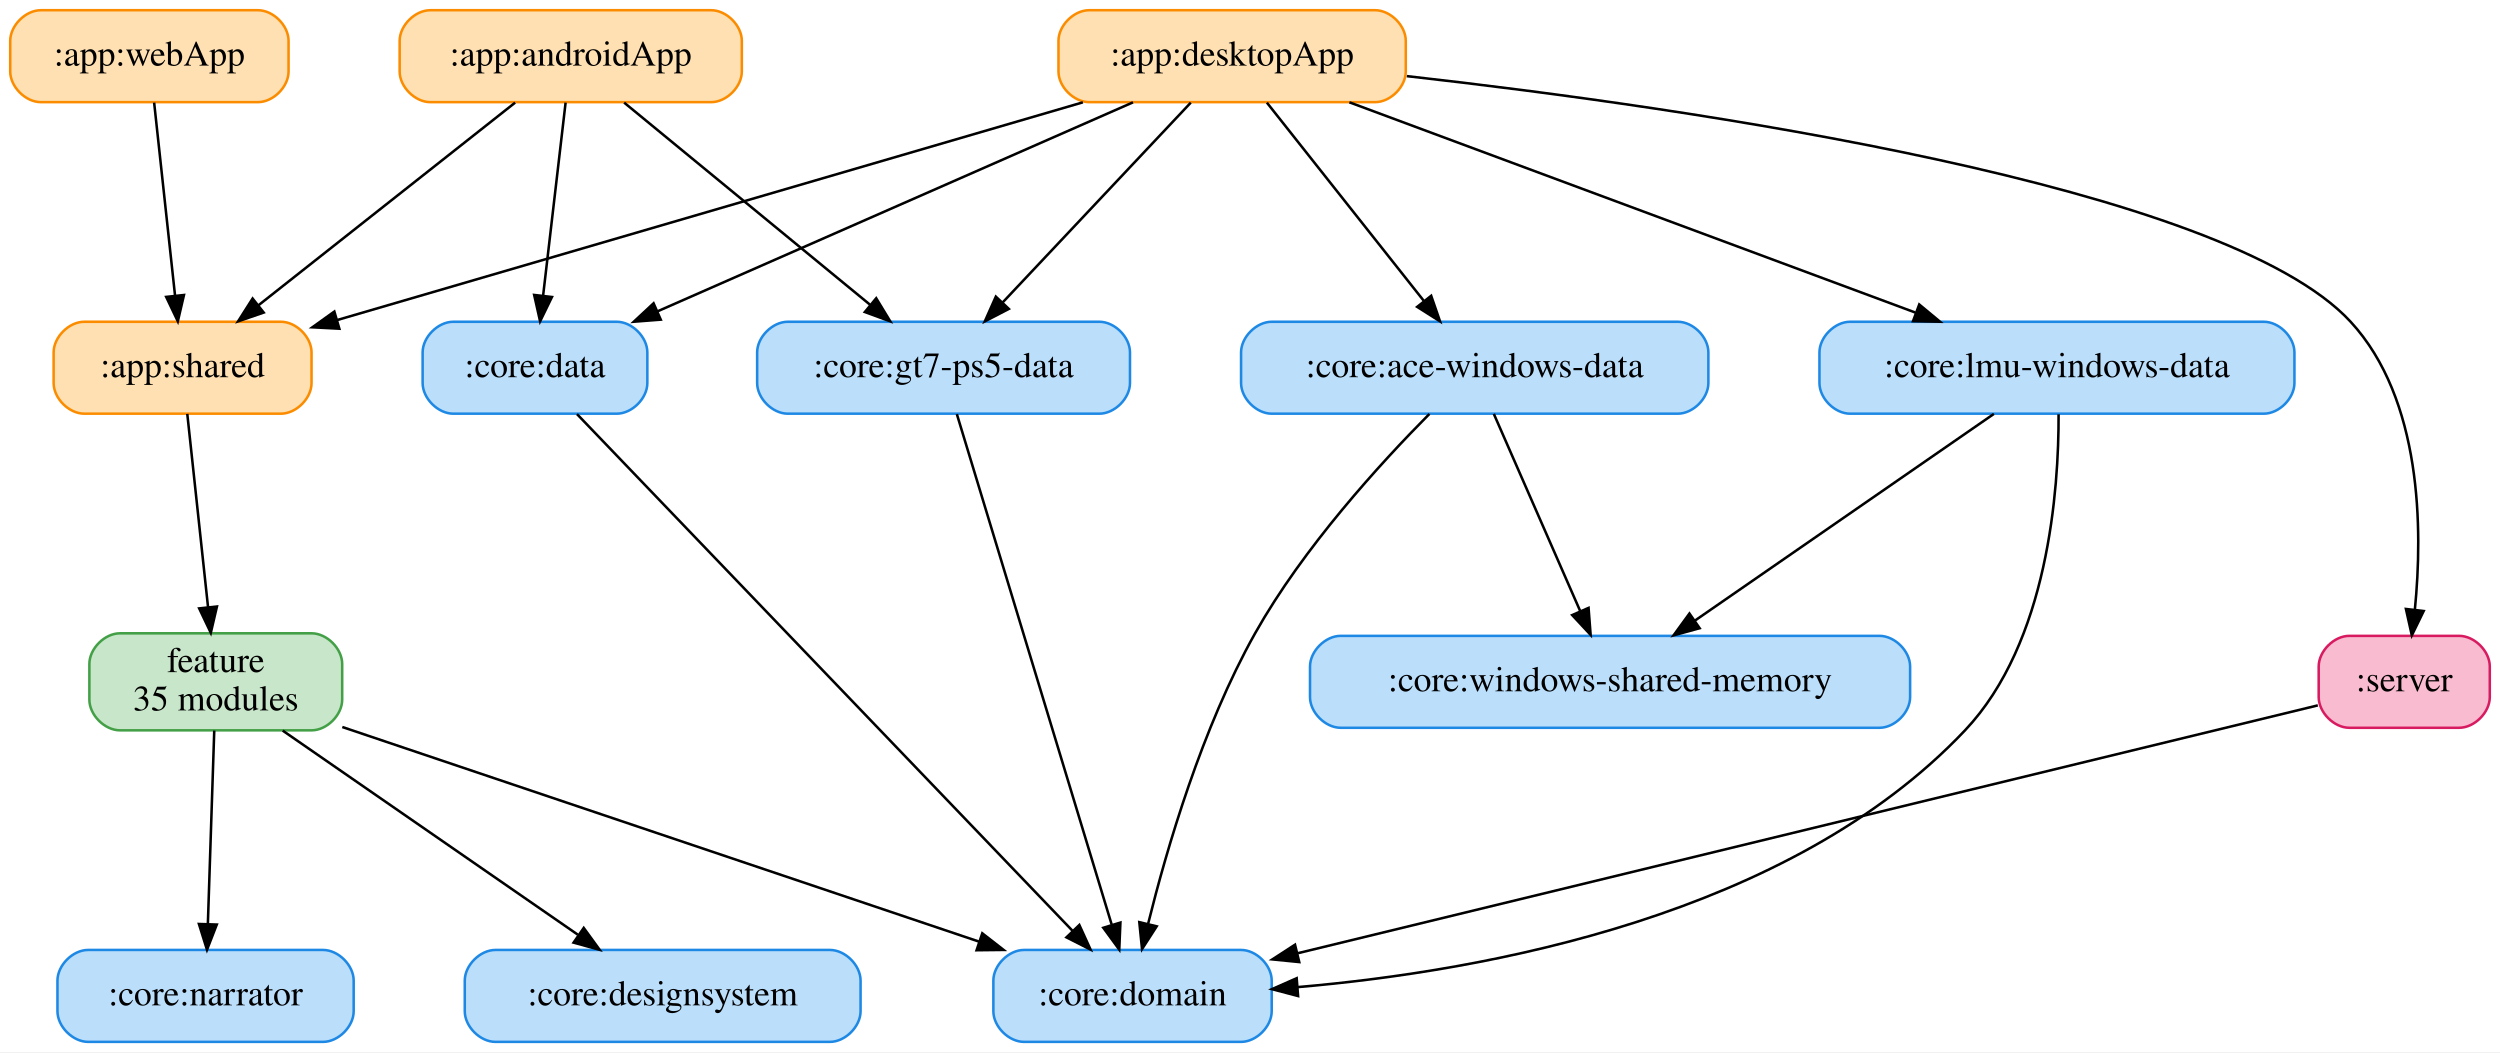
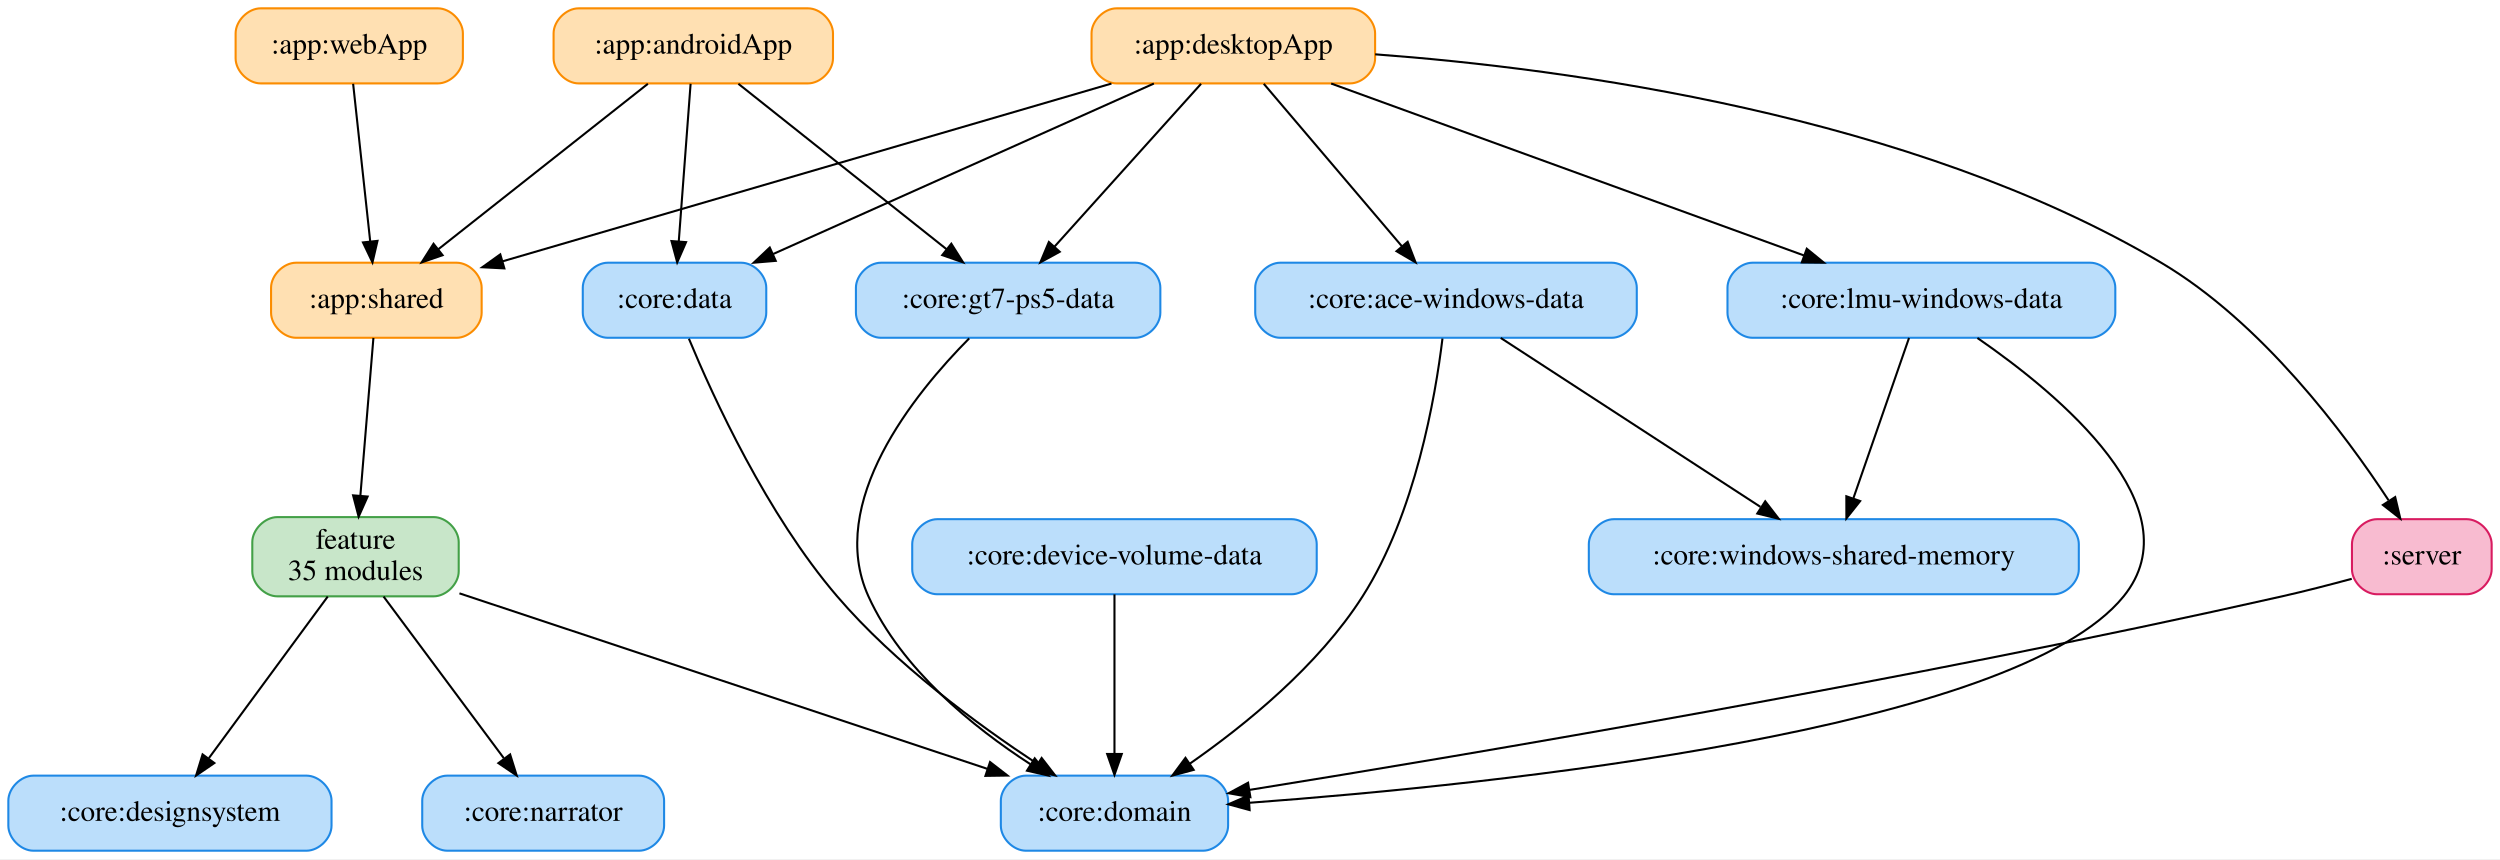
- <svg xmlns="http://www.w3.org/2000/svg" width="979pt" height="412pt" viewBox="0.00 0.00 979.00 412.00">
+ <svg xmlns="http://www.w3.org/2000/svg" width="1199pt" height="412pt" viewBox="0.00 0.00 1199.00 412.00">
  <g id="graph0" class="graph" transform="scale(1 1) rotate(0) translate(4 408)">
-     <polygon fill="white" stroke="transparent" points="-4,4 -4,-408 975,-408 975,4 -4,4" />
+     <polygon fill="white" stroke="transparent" points="-4,4 -4,-408 1195,-408 1195,4 -4,4" />
    <g id="node1" class="node">
-       <path fill="#ffe0b2" stroke="#fb8c00" d="M274.5,-404C274.5,-404 164.5,-404 164.5,-404 158.5,-404 152.5,-398 152.5,-392 152.5,-392 152.5,-380 152.5,-380 152.5,-374 158.5,-368 164.5,-368 164.5,-368 274.5,-368 274.5,-368 280.5,-368 286.5,-374 286.5,-380 286.5,-380 286.5,-392 286.5,-392 286.5,-398 280.5,-404 274.5,-404" />
-       <text text-anchor="middle" x="219.5" y="-382.3" font-family="Times,serif" font-size="14.00">:app:androidApp</text>
+       <path fill="#ffe0b2" stroke="#fb8c00" d="M383.5,-404C383.5,-404 273.5,-404 273.5,-404 267.5,-404 261.5,-398 261.5,-392 261.5,-392 261.5,-380 261.5,-380 261.5,-374 267.5,-368 273.5,-368 273.5,-368 383.5,-368 383.5,-368 389.5,-368 395.5,-374 395.5,-380 395.5,-380 395.5,-392 395.5,-392 395.5,-398 389.5,-404 383.5,-404" />
+       <text text-anchor="middle" x="328.5" y="-382.3" font-family="Times,serif" font-size="14.00">:app:androidApp</text>
    </g>
    <g id="node3" class="node">
-       <path fill="#ffe0b2" stroke="#fb8c00" d="M106,-282C106,-282 29,-282 29,-282 23,-282 17,-276 17,-270 17,-270 17,-258 17,-258 17,-252 23,-246 29,-246 29,-246 106,-246 106,-246 112,-246 118,-252 118,-258 118,-258 118,-270 118,-270 118,-276 112,-282 106,-282" />
-       <text text-anchor="middle" x="67.5" y="-260.3" font-family="Times,serif" font-size="14.00">:app:shared</text>
+       <path fill="#ffe0b2" stroke="#fb8c00" d="M215,-282C215,-282 138,-282 138,-282 132,-282 126,-276 126,-270 126,-270 126,-258 126,-258 126,-252 132,-246 138,-246 138,-246 215,-246 215,-246 221,-246 227,-252 227,-258 227,-258 227,-270 227,-270 227,-276 221,-282 215,-282" />
+       <text text-anchor="middle" x="176.5" y="-260.3" font-family="Times,serif" font-size="14.00">:app:shared</text>
    </g>
    <g id="edge1" class="edge">
-       <path fill="none" stroke="black" d="M197.72,-367.81C171.31,-346.96 126.67,-311.71 97.14,-288.4" />
-       <polygon fill="black" stroke="black" points="99.26,-285.61 89.24,-282.16 94.92,-291.1 99.26,-285.61" />
+       <path fill="none" stroke="black" d="M306.72,-367.81C280.31,-346.96 235.67,-311.71 206.14,-288.4" />
+       <polygon fill="black" stroke="black" points="208.26,-285.61 198.24,-282.16 203.92,-291.1 208.26,-285.61" />
    </g>
    <g id="node6" class="node">
-       <path fill="#bbdefb" stroke="#1e88e5" d="M237.5,-282C237.5,-282 173.5,-282 173.5,-282 167.5,-282 161.5,-276 161.5,-270 161.5,-270 161.5,-258 161.5,-258 161.5,-252 167.5,-246 173.5,-246 173.5,-246 237.5,-246 237.5,-246 243.5,-246 249.5,-252 249.5,-258 249.5,-258 249.5,-270 249.5,-270 249.5,-276 243.5,-282 237.5,-282" />
-       <text text-anchor="middle" x="205.5" y="-260.3" font-family="Times,serif" font-size="14.00">:core:data</text>
+       <path fill="#bbdefb" stroke="#1e88e5" d="M351.5,-282C351.5,-282 287.5,-282 287.5,-282 281.5,-282 275.5,-276 275.5,-270 275.5,-270 275.5,-258 275.5,-258 275.5,-252 281.5,-246 287.5,-246 287.5,-246 351.5,-246 351.5,-246 357.5,-246 363.5,-252 363.5,-258 363.5,-258 363.5,-270 363.5,-270 363.5,-276 357.5,-282 351.5,-282" />
+       <text text-anchor="middle" x="319.5" y="-260.3" font-family="Times,serif" font-size="14.00">:core:data</text>
    </g>
    <g id="edge2" class="edge">
-       <path fill="none" stroke="black" d="M217.49,-367.81C215.2,-348.11 211.4,-315.58 208.7,-292.39" />
-       <polygon fill="black" stroke="black" points="212.14,-291.69 207.5,-282.16 205.18,-292.5 212.14,-291.69" />
+       <path fill="none" stroke="black" d="M327.21,-367.81C325.73,-348.11 323.29,-315.58 321.55,-292.39" />
+       <polygon fill="black" stroke="black" points="325.03,-291.87 320.79,-282.16 318.04,-292.39 325.03,-291.87" />
+     </g>
+     <g id="node10" class="node">
+       <path fill="#bbdefb" stroke="#1e88e5" d="M540.5,-282C540.5,-282 418.5,-282 418.5,-282 412.5,-282 406.5,-276 406.5,-270 406.5,-270 406.5,-258 406.5,-258 406.5,-252 412.5,-246 418.5,-246 418.5,-246 540.5,-246 540.5,-246 546.5,-246 552.5,-252 552.5,-258 552.5,-258 552.5,-270 552.5,-270 552.5,-276 546.5,-282 540.5,-282" />
+       <text text-anchor="middle" x="479.5" y="-260.3" font-family="Times,serif" font-size="14.00">:core:gt7-ps5-data</text>
+     </g>
+     <g id="edge3" class="edge">
+       <path fill="none" stroke="black" d="M350.13,-367.81C376.37,-346.96 420.72,-311.71 450.06,-288.4" />
+       <polygon fill="black" stroke="black" points="452.25,-291.12 457.91,-282.16 447.9,-285.64 452.25,-291.12" />
+     </g>
+     <g id="node2" class="node">
+       <path fill="#ffe0b2" stroke="#fb8c00" d="M643.5,-404C643.5,-404 531.5,-404 531.5,-404 525.5,-404 519.5,-398 519.5,-392 519.5,-392 519.5,-380 519.5,-380 519.5,-374 525.5,-368 531.5,-368 531.5,-368 643.5,-368 643.5,-368 649.5,-368 655.5,-374 655.5,-380 655.5,-380 655.5,-392 655.5,-392 655.5,-398 649.5,-404 643.5,-404" />
+       <text text-anchor="middle" x="587.5" y="-382.3" font-family="Times,serif" font-size="14.00">:app:desktopApp</text>
+     </g>
+     <g id="edge4" class="edge">
+       <path fill="none" stroke="black" d="M529.05,-367.93C451.58,-345.32 315.57,-305.6 237.06,-282.68" />
+       <polygon fill="black" stroke="black" points="237.89,-279.28 227.31,-279.83 235.93,-286 237.89,-279.28" />
+     </g>
+     <g id="node5" class="node">
+       <path fill="#bbdefb" stroke="#1e88e5" d="M769,-282C769,-282 610,-282 610,-282 604,-282 598,-276 598,-270 598,-270 598,-258 598,-258 598,-252 604,-246 610,-246 610,-246 769,-246 769,-246 775,-246 781,-252 781,-258 781,-258 781,-270 781,-270 781,-276 775,-282 769,-282" />
+       <text text-anchor="middle" x="689.5" y="-260.3" font-family="Times,serif" font-size="14.00">:core:ace-windows-data</text>
+     </g>
+     <g id="edge5" class="edge">
+       <path fill="none" stroke="black" d="M602.11,-367.81C619.46,-347.4 648.52,-313.21 668.33,-289.91" />
+       <polygon fill="black" stroke="black" points="671.1,-292.05 674.91,-282.16 665.77,-287.51 671.1,-292.05" />
+     </g>
+     <g id="edge6" class="edge">
+       <path fill="none" stroke="black" d="M549.39,-367.93C501.36,-346.43 418.83,-309.48 366.82,-286.19" />
+       <polygon fill="black" stroke="black" points="368.04,-282.9 357.48,-282.01 365.18,-289.29 368.04,-282.9" />
+     </g>
+     <g id="edge7" class="edge">
+       <path fill="none" stroke="black" d="M572.03,-367.81C553.58,-347.31 522.62,-312.91 501.64,-289.6" />
+       <polygon fill="black" stroke="black" points="504.24,-287.25 494.95,-282.16 499.03,-291.94 504.24,-287.25" />
+     </g>
+     <g id="node11" class="node">
+       <path fill="#bbdefb" stroke="#1e88e5" d="M998.5,-282C998.5,-282 836.5,-282 836.5,-282 830.5,-282 824.5,-276 824.5,-270 824.5,-270 824.5,-258 824.5,-258 824.5,-252 830.5,-246 836.5,-246 836.5,-246 998.5,-246 998.5,-246 1004.5,-246 1010.5,-252 1010.5,-258 1010.5,-258 1010.5,-270 1010.5,-270 1010.5,-276 1004.5,-282 998.5,-282" />
+       <text text-anchor="middle" x="917.5" y="-260.3" font-family="Times,serif" font-size="14.00">:core:lmu-windows-data</text>
+     </g>
+     <g id="edge8" class="edge">
+       <path fill="none" stroke="black" d="M634.43,-367.93C694.18,-346.21 797.3,-308.71 861.21,-285.47" />
+       <polygon fill="black" stroke="black" points="862.53,-288.71 870.73,-282.01 860.14,-282.13 862.53,-288.71" />
+     </g>
+     <g id="node14" class="node">
+       <path fill="#f8bbd0" stroke="#d81b60" d="M1179,-159C1179,-159 1136,-159 1136,-159 1130,-159 1124,-153 1124,-147 1124,-147 1124,-135 1124,-135 1124,-129 1130,-123 1136,-123 1136,-123 1179,-123 1179,-123 1185,-123 1191,-129 1191,-135 1191,-135 1191,-147 1191,-147 1191,-153 1185,-159 1179,-159" />
+       <text text-anchor="middle" x="1157.5" y="-137.3" font-family="Times,serif" font-size="14.00">:server</text>
+     </g>
+     <g id="edge9" class="edge">
+       <path fill="none" stroke="black" d="M655.53,-381.95C747.11,-375.13 912.41,-353.12 1032.5,-282 1080.73,-253.44 1120.58,-200.05 1141.54,-168.09" />
+       <polygon fill="black" stroke="black" points="1144.73,-169.61 1147.18,-159.3 1138.84,-165.82 1144.73,-169.61" />
+     </g>
+     <g id="node15" class="node">
+       <path fill="#c8e6c9" stroke="#43a047" d="M204,-160C204,-160 129,-160 129,-160 123,-160 117,-154 117,-148 117,-148 117,-134 117,-134 117,-128 123,-122 129,-122 129,-122 204,-122 204,-122 210,-122 216,-128 216,-134 216,-134 216,-148 216,-148 216,-154 210,-160 204,-160" />
+       <text text-anchor="middle" x="166.5" y="-144.8" font-family="Times,serif" font-size="14.00">feature</text>
+       <text text-anchor="middle" x="166.5" y="-129.8" font-family="Times,serif" font-size="14.00">35 modules</text>
+     </g>
+     <g id="edge10" class="edge">
+       <path fill="none" stroke="black" d="M175.09,-245.92C173.46,-226.26 170.77,-193.67 168.83,-170.23" />
+       <polygon fill="black" stroke="black" points="172.31,-169.86 168,-160.18 165.34,-170.43 172.31,-169.86" />
+     </g>
+     <g id="node4" class="node">
+       <path fill="#ffe0b2" stroke="#fb8c00" d="M206,-404C206,-404 121,-404 121,-404 115,-404 109,-398 109,-392 109,-392 109,-380 109,-380 109,-374 115,-368 121,-368 121,-368 206,-368 206,-368 212,-368 218,-374 218,-380 218,-380 218,-392 218,-392 218,-398 212,-404 206,-404" />
+       <text text-anchor="middle" x="163.5" y="-382.3" font-family="Times,serif" font-size="14.00">:app:webApp</text>
+     </g>
+     <g id="edge11" class="edge">
+       <path fill="none" stroke="black" d="M165.36,-367.81C167.5,-348.11 171.02,-315.58 173.53,-292.39" />
+       <polygon fill="black" stroke="black" points="177.04,-292.48 174.64,-282.16 170.08,-291.73 177.04,-292.48" />
    </g>
    <g id="node9" class="node">
-       <path fill="#bbdefb" stroke="#1e88e5" d="M426.5,-282C426.5,-282 304.5,-282 304.5,-282 298.5,-282 292.5,-276 292.5,-270 292.5,-270 292.5,-258 292.5,-258 292.5,-252 298.5,-246 304.5,-246 304.5,-246 426.5,-246 426.5,-246 432.5,-246 438.5,-252 438.5,-258 438.5,-258 438.5,-270 438.5,-270 438.5,-276 432.5,-282 426.5,-282" />
-       <text text-anchor="middle" x="365.5" y="-260.3" font-family="Times,serif" font-size="14.00">:core:gt7-ps5-data</text>
+       <path fill="#bbdefb" stroke="#1e88e5" d="M573,-36C573,-36 488,-36 488,-36 482,-36 476,-30 476,-24 476,-24 476,-12 476,-12 476,-6 482,0 488,0 488,0 573,0 573,0 579,0 585,-6 585,-12 585,-12 585,-24 585,-24 585,-30 579,-36 573,-36" />
+       <text text-anchor="middle" x="530.5" y="-14.3" font-family="Times,serif" font-size="14.00">:core:domain</text>
    </g>
-     <g id="edge3" class="edge">
-       <path fill="none" stroke="black" d="M240.42,-367.81C265.68,-347.04 308.3,-312.01 336.67,-288.7" />
-       <polygon fill="black" stroke="black" points="339.12,-291.21 344.62,-282.16 334.67,-285.81 339.12,-291.21" />
-     </g>
-     <g id="node2" class="node">
-       <path fill="#ffe0b2" stroke="#fb8c00" d="M534.5,-404C534.5,-404 422.5,-404 422.5,-404 416.5,-404 410.5,-398 410.5,-392 410.5,-392 410.5,-380 410.5,-380 410.5,-374 416.5,-368 422.5,-368 422.5,-368 534.5,-368 534.5,-368 540.5,-368 546.5,-374 546.5,-380 546.5,-380 546.5,-392 546.5,-392 546.5,-398 540.5,-404 534.5,-404" />
-       <text text-anchor="middle" x="478.5" y="-382.3" font-family="Times,serif" font-size="14.00">:app:desktopApp</text>
-     </g>
-     <g id="edge4" class="edge">
-       <path fill="none" stroke="black" d="M420.05,-367.93C342.58,-345.32 206.57,-305.6 128.06,-282.68" />
-       <polygon fill="black" stroke="black" points="128.89,-279.28 118.31,-279.83 126.93,-286 128.89,-279.28" />
-     </g>
-     <g id="node5" class="node">
-       <path fill="#bbdefb" stroke="#1e88e5" d="M653,-282C653,-282 494,-282 494,-282 488,-282 482,-276 482,-270 482,-270 482,-258 482,-258 482,-252 488,-246 494,-246 494,-246 653,-246 653,-246 659,-246 665,-252 665,-258 665,-258 665,-270 665,-270 665,-276 659,-282 653,-282" />
-       <text text-anchor="middle" x="573.5" y="-260.3" font-family="Times,serif" font-size="14.00">:core:ace-windows-data</text>
-     </g>
-     <g id="edge5" class="edge">
-       <path fill="none" stroke="black" d="M492.11,-367.81C508.2,-347.49 535.1,-313.51 553.54,-290.21" />
-       <polygon fill="black" stroke="black" points="556.45,-292.17 559.91,-282.16 550.96,-287.83 556.45,-292.17" />
-     </g>
-     <g id="edge6" class="edge">
-       <path fill="none" stroke="black" d="M439.68,-367.93C390.65,-346.39 306.34,-309.32 253.38,-286.04" />
-       <polygon fill="black" stroke="black" points="254.75,-282.83 244.19,-282.01 251.94,-289.23 254.75,-282.83" />
-     </g>
-     <g id="edge7" class="edge">
-       <path fill="none" stroke="black" d="M462.31,-367.81C443.01,-347.31 410.62,-312.91 388.67,-289.6" />
-       <polygon fill="black" stroke="black" points="391.06,-287.04 381.66,-282.16 385.97,-291.84 391.06,-287.04" />
-     </g>
-     <g id="node10" class="node">
-       <path fill="#bbdefb" stroke="#1e88e5" d="M882.5,-282C882.5,-282 720.5,-282 720.5,-282 714.5,-282 708.5,-276 708.5,-270 708.5,-270 708.5,-258 708.5,-258 708.5,-252 714.5,-246 720.5,-246 720.5,-246 882.5,-246 882.5,-246 888.5,-246 894.5,-252 894.5,-258 894.5,-258 894.5,-270 894.5,-270 894.5,-276 888.5,-282 882.5,-282" />
-       <text text-anchor="middle" x="801.5" y="-260.3" font-family="Times,serif" font-size="14.00">:core:lmu-windows-data</text>
-     </g>
-     <g id="edge8" class="edge">
-       <path fill="none" stroke="black" d="M524.43,-367.93C582.79,-346.25 683.43,-308.86 746.02,-285.61" />
-       <polygon fill="black" stroke="black" points="747.57,-288.77 755.72,-282.01 745.13,-282.21 747.57,-288.77" />
+     <g id="edge12" class="edge">
+       <path fill="none" stroke="black" d="M687.81,-245.64C684.41,-217.66 674.78,-161.71 649.5,-122 628.32,-88.72 593.18,-60.22 566.56,-41.69" />
+       <polygon fill="black" stroke="black" points="568.48,-38.77 558.25,-36.03 564.55,-44.55 568.48,-38.77" />
    </g>
    <g id="node13" class="node">
-       <path fill="#f8bbd0" stroke="#d81b60" d="M959,-159C959,-159 916,-159 916,-159 910,-159 904,-153 904,-147 904,-147 904,-135 904,-135 904,-129 910,-123 916,-123 916,-123 959,-123 959,-123 965,-123 971,-129 971,-135 971,-135 971,-147 971,-147 971,-153 965,-159 959,-159" />
-       <text text-anchor="middle" x="937.5" y="-137.3" font-family="Times,serif" font-size="14.00">:server</text>
+       <path fill="#bbdefb" stroke="#1e88e5" d="M981,-159C981,-159 770,-159 770,-159 764,-159 758,-153 758,-147 758,-147 758,-135 758,-135 758,-129 764,-123 770,-123 770,-123 981,-123 981,-123 987,-123 993,-129 993,-135 993,-135 993,-147 993,-147 993,-153 987,-159 981,-159" />
+       <text text-anchor="middle" x="875.5" y="-137.3" font-family="Times,serif" font-size="14.00">:core:windows-shared-memory</text>
    </g>
-     <g id="edge9" class="edge">
-       <path fill="none" stroke="black" d="M546.91,-378.19C657.24,-365.76 867.15,-335.58 916.5,-282 944.5,-251.6 944.78,-200.72 941.67,-169.39" />
-       <polygon fill="black" stroke="black" points="945.11,-168.71 940.47,-159.19 938.16,-169.53 945.11,-168.71" />
+     <g id="edge13" class="edge">
+       <path fill="none" stroke="black" d="M715.75,-245.92C748.34,-224.72 804.04,-188.49 840.3,-164.9" />
+       <polygon fill="black" stroke="black" points="842.6,-167.58 849.08,-159.19 838.79,-161.71 842.6,-167.58" />
    </g>
-     <g id="node14" class="node">
-       <path fill="#c8e6c9" stroke="#43a047" d="M118,-160C118,-160 43,-160 43,-160 37,-160 31,-154 31,-148 31,-148 31,-134 31,-134 31,-128 37,-122 43,-122 43,-122 118,-122 118,-122 124,-122 130,-128 130,-134 130,-134 130,-148 130,-148 130,-154 124,-160 118,-160" />
-       <text text-anchor="middle" x="80.5" y="-144.8" font-family="Times,serif" font-size="14.00">feature</text>
-       <text text-anchor="middle" x="80.5" y="-129.8" font-family="Times,serif" font-size="14.00">35 modules</text>
+     <g id="edge14" class="edge">
+       <path fill="none" stroke="black" d="M326.4,-245.55C338.08,-217.43 363.82,-161.3 397.5,-122 425.32,-89.54 464.8,-60.53 493.52,-41.64" />
+       <polygon fill="black" stroke="black" points="495.57,-44.48 502.06,-36.1 491.76,-38.6 495.57,-44.48" />
    </g>
-     <g id="edge10" class="edge">
-       <path fill="none" stroke="black" d="M69.34,-245.92C71.45,-226.26 74.95,-193.67 77.47,-170.23" />
-       <polygon fill="black" stroke="black" points="80.96,-170.5 78.55,-160.18 74,-169.75 80.96,-170.5" />
-     </g>
-     <g id="node4" class="node">
-       <path fill="#ffe0b2" stroke="#fb8c00" d="M97,-404C97,-404 12,-404 12,-404 6,-404 0,-398 0,-392 0,-392 0,-380 0,-380 0,-374 6,-368 12,-368 12,-368 97,-368 97,-368 103,-368 109,-374 109,-380 109,-380 109,-392 109,-392 109,-398 103,-404 97,-404" />
-       <text text-anchor="middle" x="54.5" y="-382.3" font-family="Times,serif" font-size="14.00">:app:webApp</text>
-     </g>
-     <g id="edge11" class="edge">
-       <path fill="none" stroke="black" d="M56.36,-367.81C58.5,-348.11 62.02,-315.58 64.53,-292.39" />
-       <polygon fill="black" stroke="black" points="68.04,-292.48 65.64,-282.16 61.08,-291.73 68.04,-292.48" />
+     <g id="node7" class="node">
+       <path fill="#bbdefb" stroke="#1e88e5" d="M143,-36C143,-36 12,-36 12,-36 6,-36 0,-30 0,-24 0,-24 0,-12 0,-12 0,-6 6,0 12,0 12,0 143,0 143,0 149,0 155,-6 155,-12 155,-12 155,-24 155,-24 155,-30 149,-36 143,-36" />
+       <text text-anchor="middle" x="77.5" y="-14.3" font-family="Times,serif" font-size="14.00">:core:designsystem</text>
    </g>
    <g id="node8" class="node">
-       <path fill="#bbdefb" stroke="#1e88e5" d="M482,-36C482,-36 397,-36 397,-36 391,-36 385,-30 385,-24 385,-24 385,-12 385,-12 385,-6 391,0 397,0 397,0 482,0 482,0 488,0 494,-6 494,-12 494,-12 494,-24 494,-24 494,-30 488,-36 482,-36" />
-       <text text-anchor="middle" x="439.5" y="-14.3" font-family="Times,serif" font-size="14.00">:core:domain</text>
+       <path fill="#bbdefb" stroke="#1e88e5" d="M615.5,-159C615.5,-159 445.5,-159 445.5,-159 439.5,-159 433.5,-153 433.5,-147 433.5,-147 433.5,-135 433.5,-135 433.5,-129 439.5,-123 445.5,-123 445.5,-123 615.5,-123 615.5,-123 621.5,-123 627.5,-129 627.5,-135 627.5,-135 627.5,-147 627.5,-147 627.5,-153 621.5,-159 615.5,-159" />
+       <text text-anchor="middle" x="530.5" y="-137.3" font-family="Times,serif" font-size="14.00">:core:device-volume-data</text>
    </g>
-     <g id="edge12" class="edge">
-       <path fill="none" stroke="black" d="M555.76,-245.91C536.61,-226.61 506.33,-193.51 487.5,-160 466.74,-123.06 452.89,-75.63 445.61,-46.28" />
-       <polygon fill="black" stroke="black" points="448.96,-45.25 443.22,-36.34 442.15,-46.88 448.96,-45.25" />
+     <g id="edge15" class="edge">
+       <path fill="none" stroke="black" d="M530.5,-122.92C530.5,-103.04 530.5,-69.92 530.5,-46.42" />
+       <polygon fill="black" stroke="black" points="534,-46.38 530.5,-36.38 527,-46.38 534,-46.38" />
+     </g>
+     <g id="edge16" class="edge">
+       <path fill="none" stroke="black" d="M460.83,-245.72C434.56,-219.23 392.09,-166.91 412.5,-122 428.39,-87.04 462.65,-59.31 490.19,-41.47" />
+       <polygon fill="black" stroke="black" points="492.25,-44.31 498.86,-36.03 488.53,-38.38 492.25,-44.31" />
+     </g>
+     <g id="edge17" class="edge">
+       <path fill="none" stroke="black" d="M944.37,-245.9C983.74,-218.74 1048.9,-164.49 1014.5,-122 962.43,-57.69 714.67,-31.84 595.21,-22.99" />
+       <polygon fill="black" stroke="black" points="595.32,-19.49 585.1,-22.26 594.82,-26.47 595.32,-19.49" />
+     </g>
+     <g id="edge18" class="edge">
+       <path fill="none" stroke="black" d="M911.57,-245.92C904.64,-225.95 893.07,-192.62 884.91,-169.11" />
+       <polygon fill="black" stroke="black" points="888.12,-167.68 881.53,-159.38 881.51,-169.98 888.12,-167.68" />
    </g>
    <g id="node12" class="node">
-       <path fill="#bbdefb" stroke="#1e88e5" d="M732,-159C732,-159 521,-159 521,-159 515,-159 509,-153 509,-147 509,-147 509,-135 509,-135 509,-129 515,-123 521,-123 521,-123 732,-123 732,-123 738,-123 744,-129 744,-135 744,-135 744,-147 744,-147 744,-153 738,-159 732,-159" />
-       <text text-anchor="middle" x="626.5" y="-137.3" font-family="Times,serif" font-size="14.00">:core:windows-shared-memory</text>
-     </g>
-     <g id="edge13" class="edge">
-       <path fill="none" stroke="black" d="M580.98,-245.92C589.77,-225.86 604.46,-192.33 614.77,-168.79" />
-       <polygon fill="black" stroke="black" points="618.08,-169.95 618.89,-159.38 611.67,-167.14 618.08,-169.95" />
-     </g>
-     <g id="edge14" class="edge">
-       <path fill="none" stroke="black" d="M221.95,-245.84C262.74,-203.32 368.61,-92.92 415.98,-43.52" />
-       <polygon fill="black" stroke="black" points="418.67,-45.78 423.06,-36.14 413.62,-40.93 418.67,-45.78" />
-     </g>
-     <g id="node7" class="node">
-       <path fill="#bbdefb" stroke="#1e88e5" d="M321,-36C321,-36 190,-36 190,-36 184,-36 178,-30 178,-24 178,-24 178,-12 178,-12 178,-6 184,0 190,0 190,0 321,0 321,0 327,0 333,-6 333,-12 333,-12 333,-24 333,-24 333,-30 327,-36 321,-36" />
-       <text text-anchor="middle" x="255.5" y="-14.3" font-family="Times,serif" font-size="14.00">:core:designsystem</text>
-     </g>
-     <g id="edge15" class="edge">
-       <path fill="none" stroke="black" d="M370.7,-245.84C383.39,-204.02 415.98,-96.54 431.31,-46.01" />
-       <polygon fill="black" stroke="black" points="434.75,-46.72 434.3,-36.14 428.05,-44.69 434.75,-46.72" />
-     </g>
-     <g id="edge16" class="edge">
-       <path fill="none" stroke="black" d="M802.14,-245.75C802.25,-216.38 798.13,-156.51 765.5,-122 696.96,-49.5 577.87,-27.8 504.17,-21.45" />
-       <polygon fill="black" stroke="black" points="504.33,-17.95 494.08,-20.65 503.78,-24.93 504.33,-17.95" />
-     </g>
-     <g id="edge17" class="edge">
-       <path fill="none" stroke="black" d="M776.8,-245.92C746.14,-224.72 693.74,-188.49 659.62,-164.9" />
-       <polygon fill="black" stroke="black" points="661.57,-162 651.36,-159.19 657.59,-167.75 661.57,-162" />
-     </g>
-     <g id="node11" class="node">
-       <path fill="#bbdefb" stroke="#1e88e5" d="M122.5,-36C122.5,-36 30.5,-36 30.5,-36 24.5,-36 18.5,-30 18.5,-24 18.5,-24 18.5,-12 18.5,-12 18.5,-6 24.5,0 30.5,0 30.5,0 122.5,0 122.5,0 128.5,0 134.5,-6 134.5,-12 134.5,-12 134.5,-24 134.5,-24 134.5,-30 128.5,-36 122.5,-36" />
-       <text text-anchor="middle" x="76.5" y="-14.3" font-family="Times,serif" font-size="14.00">:core:narrator</text>
-     </g>
-     <g id="edge18" class="edge">
-       <path fill="none" stroke="black" d="M903.66,-131.78C821.69,-111.86 611.38,-60.76 504.28,-34.74" />
-       <polygon fill="black" stroke="black" points="504.78,-31.26 494.24,-32.3 503.13,-38.06 504.78,-31.26" />
+       <path fill="#bbdefb" stroke="#1e88e5" d="M302.5,-36C302.5,-36 210.5,-36 210.5,-36 204.5,-36 198.5,-30 198.5,-24 198.5,-24 198.5,-12 198.5,-12 198.5,-6 204.5,0 210.5,0 210.5,0 302.5,0 302.5,0 308.5,0 314.5,-6 314.5,-12 314.5,-12 314.5,-24 314.5,-24 314.5,-30 308.5,-36 302.5,-36" />
+       <text text-anchor="middle" x="256.5" y="-14.3" font-family="Times,serif" font-size="14.00">:core:narrator</text>
    </g>
    <g id="edge19" class="edge">
-       <path fill="none" stroke="black" d="M106.7,-121.89C137.51,-100.58 188.7,-65.19 222.27,-41.98" />
-       <polygon fill="black" stroke="black" points="224.59,-44.63 230.82,-36.06 220.61,-38.87 224.59,-44.63" />
+       <path fill="none" stroke="black" d="M1123.89,-130.4C1113.26,-127.52 1101.43,-124.47 1090.5,-122 912.5,-81.79 700.02,-46.01 595.34,-29.18" />
+       <polygon fill="black" stroke="black" points="595.68,-25.69 585.25,-27.57 594.57,-32.6 595.68,-25.69" />
    </g>
    <g id="edge20" class="edge">
-       <path fill="none" stroke="black" d="M130.04,-123.3C195.17,-101.35 309.48,-62.82 379.45,-39.24" />
-       <polygon fill="black" stroke="black" points="380.66,-42.52 389.02,-36.01 378.43,-35.89 380.66,-42.52" />
+       <path fill="none" stroke="black" d="M153.18,-121.89C138.04,-101.31 113.23,-67.58 96.17,-44.39" />
+       <polygon fill="black" stroke="black" points="98.8,-42.05 90.05,-36.06 93.16,-46.19 98.8,-42.05" />
    </g>
    <g id="edge21" class="edge">
-       <path fill="none" stroke="black" d="M79.9,-121.89C79.24,-101.85 78.16,-69.36 77.4,-46.25" />
-       <polygon fill="black" stroke="black" points="80.89,-45.94 77.06,-36.06 73.9,-46.17 80.89,-45.94" />
+       <path fill="none" stroke="black" d="M216.35,-123.43C282.27,-101.52 398.38,-62.92 469.48,-39.28" />
+       <polygon fill="black" stroke="black" points="470.82,-42.53 479.2,-36.05 468.61,-35.89 470.82,-42.53" />
+     </g>
+     <g id="edge22" class="edge">
+       <path fill="none" stroke="black" d="M179.97,-121.89C195.28,-101.31 220.36,-67.58 237.62,-44.39" />
+       <polygon fill="black" stroke="black" points="240.65,-46.18 243.81,-36.06 235.03,-42 240.65,-46.18" />
    </g>
  </g>
</svg>
